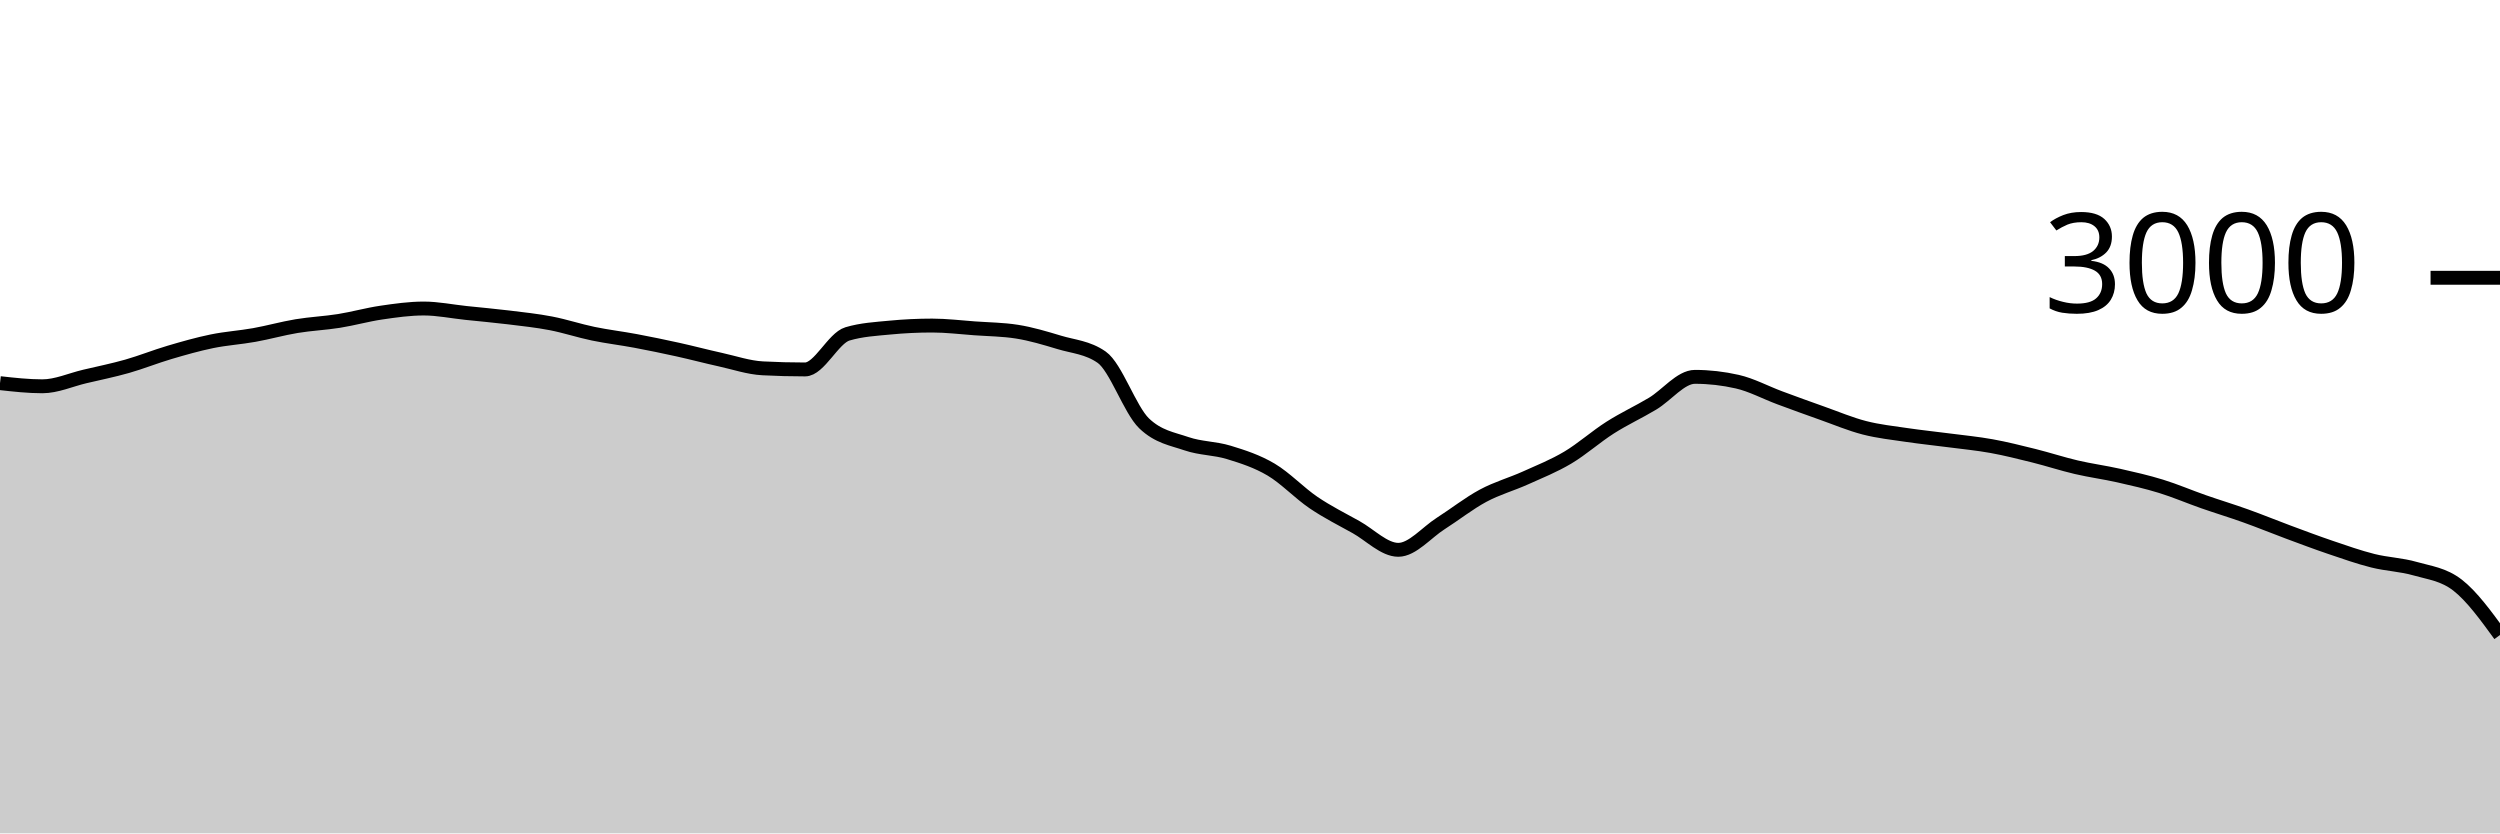
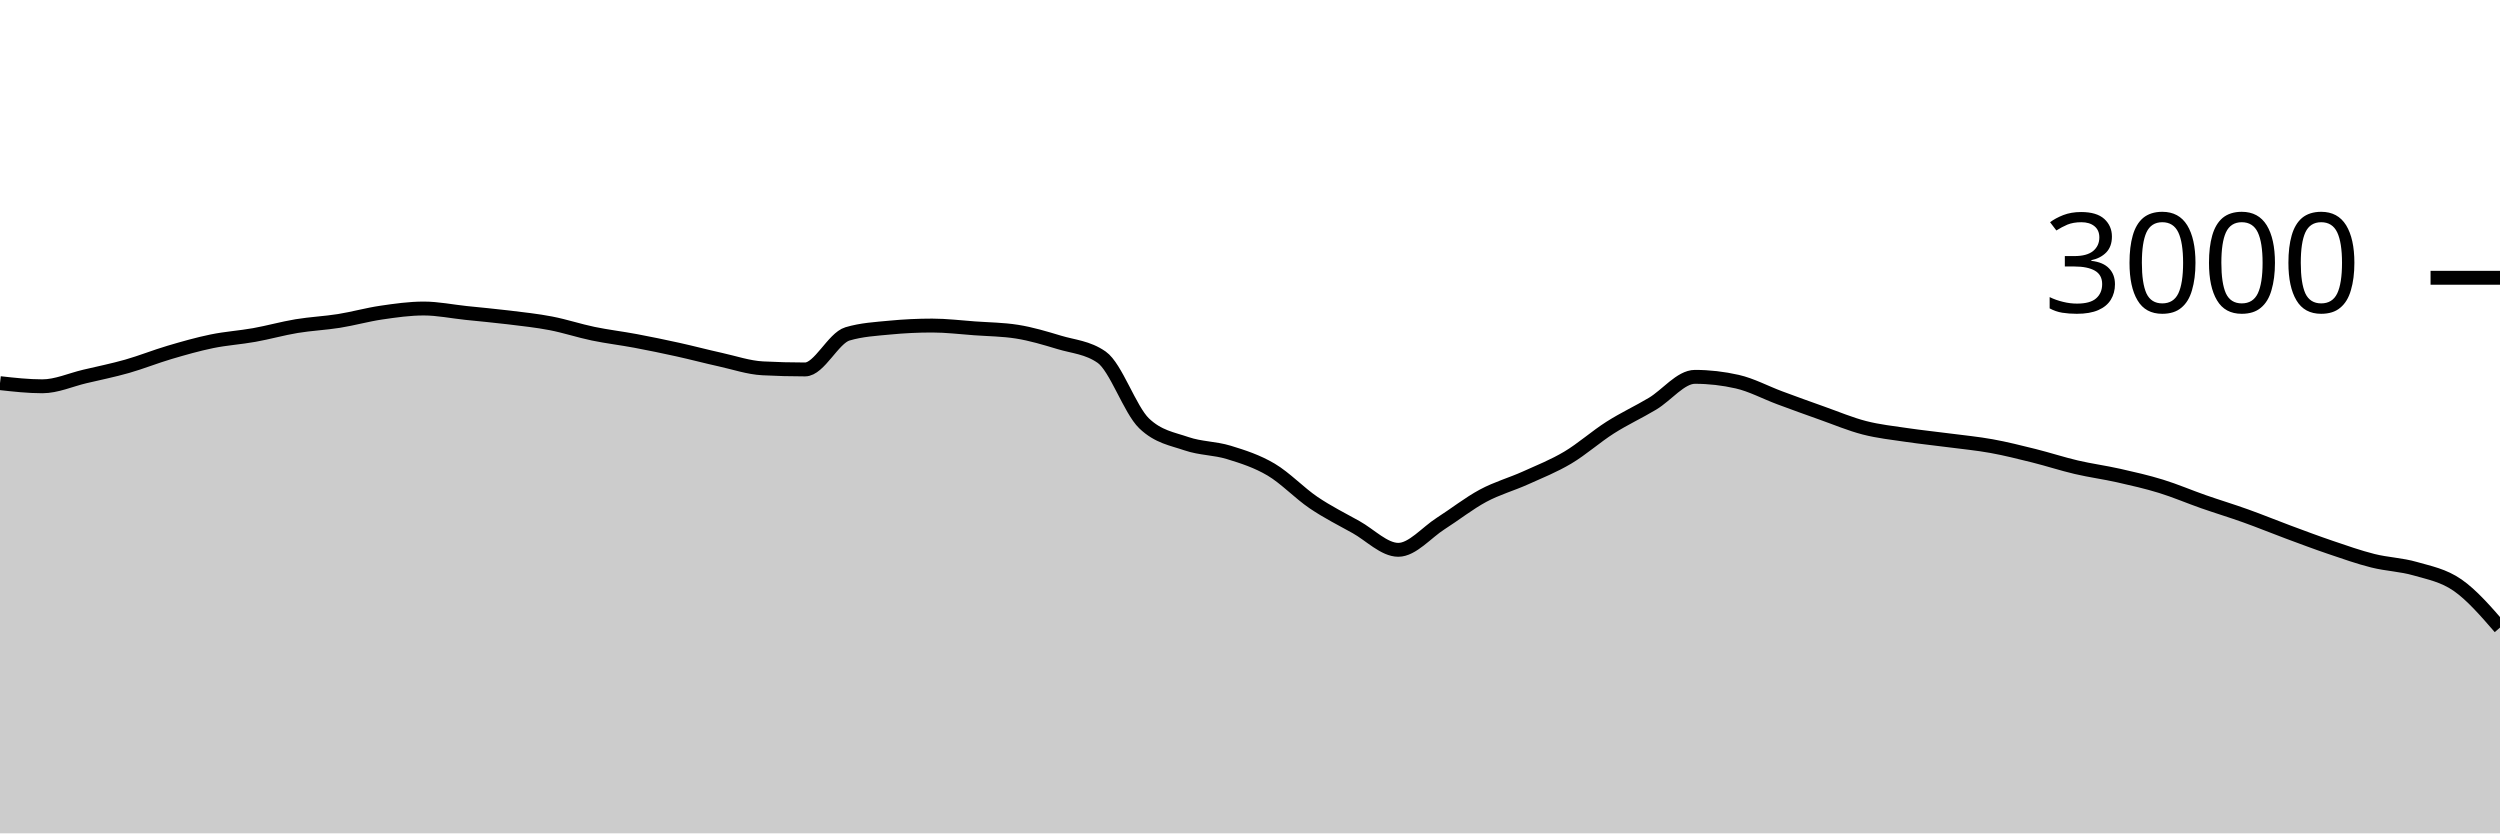
<svg xmlns="http://www.w3.org/2000/svg" viewBox="0 0 180 60">
  <g transform="translate(0,20)">
-     <path class="area" fill="rgba(0, 0, 0, 0.2)" d="M0,7.587C1.017,7.7,2.034,7.813,3.051,7.813C4.068,7.813,5.085,7.347,6.102,7.107C7.119,6.867,8.136,6.662,9.153,6.373C10.169,6.084,11.186,5.673,12.203,5.373C13.22,5.073,14.237,4.782,15.254,4.573C16.271,4.364,17.288,4.302,18.305,4.12C19.322,3.938,20.339,3.649,21.356,3.48C22.373,3.311,23.39,3.269,24.407,3.107C25.424,2.944,26.441,2.656,27.458,2.507C28.475,2.358,29.492,2.213,30.508,2.213C31.525,2.213,32.542,2.427,33.559,2.533C34.576,2.64,35.593,2.729,36.61,2.853C37.627,2.978,38.644,3.084,39.661,3.28C40.678,3.476,41.695,3.816,42.712,4.027C43.729,4.238,44.746,4.356,45.763,4.547C46.78,4.738,47.797,4.949,48.814,5.173C49.831,5.398,50.847,5.669,51.864,5.893C52.881,6.118,53.898,6.467,54.915,6.52C55.932,6.573,56.949,6.6,57.966,6.6C58.983,6.6,60,4.342,61.017,4.04C62.034,3.738,63.051,3.684,64.068,3.587C65.085,3.489,66.102,3.44,67.119,3.44C68.136,3.44,69.153,3.567,70.169,3.64C71.186,3.713,72.203,3.72,73.22,3.88C74.237,4.04,75.254,4.347,76.271,4.653C77.288,4.96,78.305,5.009,79.322,5.72C80.339,6.431,81.356,9.502,82.373,10.48C83.39,11.458,84.407,11.598,85.424,11.947C86.441,12.296,87.458,12.262,88.475,12.573C89.492,12.884,90.508,13.211,91.525,13.813C92.542,14.416,93.559,15.498,94.576,16.187C95.593,16.876,96.61,17.38,97.627,17.947C98.644,18.513,99.661,19.587,100.678,19.587C101.695,19.587,102.712,18.342,103.729,17.693C104.746,17.044,105.763,16.24,106.78,15.693C107.797,15.147,108.814,14.871,109.831,14.413C110.847,13.956,111.864,13.551,112.881,12.947C113.898,12.342,114.915,11.433,115.932,10.787C116.949,10.14,117.966,9.676,118.983,9.067C120,8.458,121.017,7.133,122.034,7.133C123.051,7.133,124.068,7.249,125.085,7.48C126.102,7.711,127.119,8.262,128.136,8.64C129.153,9.018,130.169,9.387,131.186,9.747C132.203,10.107,133.22,10.538,134.237,10.8C135.254,11.062,136.271,11.169,137.288,11.32C138.305,11.471,139.322,11.573,140.339,11.707C141.356,11.84,142.373,11.936,143.39,12.12C144.407,12.304,145.424,12.56,146.441,12.813C147.458,13.067,148.475,13.402,149.492,13.64C150.508,13.878,151.525,14.011,152.542,14.24C153.559,14.469,154.576,14.7,155.593,15.013C156.61,15.327,157.627,15.764,158.644,16.12C159.661,16.476,160.678,16.782,161.695,17.147C162.712,17.511,163.729,17.929,164.746,18.307C165.763,18.684,166.78,19.069,167.797,19.413C168.814,19.758,169.831,20.118,170.847,20.373C171.864,20.629,172.881,20.653,173.898,20.947C174.915,21.24,175.932,21.342,176.949,22.133C177.966,22.924,178.983,24.322,180,25.72L180,40C178.983,40,177.966,40,176.949,40C175.932,40,174.915,40,173.898,40C172.881,40,171.864,40,170.847,40C169.831,40,168.814,40,167.797,40C166.78,40,165.763,40,164.746,40C163.729,40,162.712,40,161.695,40C160.678,40,159.661,40,158.644,40C157.627,40,156.61,40,155.593,40C154.576,40,153.559,40,152.542,40C151.525,40,150.508,40,149.492,40C148.475,40,147.458,40,146.441,40C145.424,40,144.407,40,143.39,40C142.373,40,141.356,40,140.339,40C139.322,40,138.305,40,137.288,40C136.271,40,135.254,40,134.237,40C133.22,40,132.203,40,131.186,40C130.169,40,129.153,40,128.136,40C127.119,40,126.102,40,125.085,40C124.068,40,123.051,40,122.034,40C121.017,40,120,40,118.983,40C117.966,40,116.949,40,115.932,40C114.915,40,113.898,40,112.881,40C111.864,40,110.847,40,109.831,40C108.814,40,107.797,40,106.78,40C105.763,40,104.746,40,103.729,40C102.712,40,101.695,40,100.678,40C99.661,40,98.644,40,97.627,40C96.61,40,95.593,40,94.576,40C93.559,40,92.542,40,91.525,40C90.508,40,89.492,40,88.475,40C87.458,40,86.441,40,85.424,40C84.407,40,83.39,40,82.373,40C81.356,40,80.339,40,79.322,40C78.305,40,77.288,40,76.271,40C75.254,40,74.237,40,73.22,40C72.203,40,71.186,40,70.169,40C69.153,40,68.136,40,67.119,40C66.102,40,65.085,40,64.068,40C63.051,40,62.034,40,61.017,40C60,40,58.983,40,57.966,40C56.949,40,55.932,40,54.915,40C53.898,40,52.881,40,51.864,40C50.847,40,49.831,40,48.814,40C47.797,40,46.78,40,45.763,40C44.746,40,43.729,40,42.712,40C41.695,40,40.678,40,39.661,40C38.644,40,37.627,40,36.61,40C35.593,40,34.576,40,33.559,40C32.542,40,31.525,40,30.508,40C29.492,40,28.475,40,27.458,40C26.441,40,25.424,40,24.407,40C23.39,40,22.373,40,21.356,40C20.339,40,19.322,40,18.305,40C17.288,40,16.271,40,15.254,40C14.237,40,13.22,40,12.203,40C11.186,40,10.169,40,9.153,40C8.136,40,7.119,40,6.102,40C5.085,40,4.068,40,3.051,40C2.034,40,1.017,40,0,40Z" />
-     <path class="line" stroke="black" fill="none" d="M0,7.587C1.017,7.7,2.034,7.813,3.051,7.813C4.068,7.813,5.085,7.347,6.102,7.107C7.119,6.867,8.136,6.662,9.153,6.373C10.169,6.084,11.186,5.673,12.203,5.373C13.22,5.073,14.237,4.782,15.254,4.573C16.271,4.364,17.288,4.302,18.305,4.12C19.322,3.938,20.339,3.649,21.356,3.48C22.373,3.311,23.39,3.269,24.407,3.107C25.424,2.944,26.441,2.656,27.458,2.507C28.475,2.358,29.492,2.213,30.508,2.213C31.525,2.213,32.542,2.427,33.559,2.533C34.576,2.64,35.593,2.729,36.61,2.853C37.627,2.978,38.644,3.084,39.661,3.28C40.678,3.476,41.695,3.816,42.712,4.027C43.729,4.238,44.746,4.356,45.763,4.547C46.78,4.738,47.797,4.949,48.814,5.173C49.831,5.398,50.847,5.669,51.864,5.893C52.881,6.118,53.898,6.467,54.915,6.52C55.932,6.573,56.949,6.6,57.966,6.6C58.983,6.6,60,4.342,61.017,4.04C62.034,3.738,63.051,3.684,64.068,3.587C65.085,3.489,66.102,3.44,67.119,3.44C68.136,3.44,69.153,3.567,70.169,3.64C71.186,3.713,72.203,3.72,73.22,3.88C74.237,4.04,75.254,4.347,76.271,4.653C77.288,4.96,78.305,5.009,79.322,5.72C80.339,6.431,81.356,9.502,82.373,10.48C83.39,11.458,84.407,11.598,85.424,11.947C86.441,12.296,87.458,12.262,88.475,12.573C89.492,12.884,90.508,13.211,91.525,13.813C92.542,14.416,93.559,15.498,94.576,16.187C95.593,16.876,96.61,17.38,97.627,17.947C98.644,18.513,99.661,19.587,100.678,19.587C101.695,19.587,102.712,18.342,103.729,17.693C104.746,17.044,105.763,16.24,106.78,15.693C107.797,15.147,108.814,14.871,109.831,14.413C110.847,13.956,111.864,13.551,112.881,12.947C113.898,12.342,114.915,11.433,115.932,10.787C116.949,10.14,117.966,9.676,118.983,9.067C120,8.458,121.017,7.133,122.034,7.133C123.051,7.133,124.068,7.249,125.085,7.48C126.102,7.711,127.119,8.262,128.136,8.64C129.153,9.018,130.169,9.387,131.186,9.747C132.203,10.107,133.22,10.538,134.237,10.8C135.254,11.062,136.271,11.169,137.288,11.32C138.305,11.471,139.322,11.573,140.339,11.707C141.356,11.84,142.373,11.936,143.39,12.12C144.407,12.304,145.424,12.56,146.441,12.813C147.458,13.067,148.475,13.402,149.492,13.64C150.508,13.878,151.525,14.011,152.542,14.24C153.559,14.469,154.576,14.7,155.593,15.013C156.61,15.327,157.627,15.764,158.644,16.12C159.661,16.476,160.678,16.782,161.695,17.147C162.712,17.511,163.729,17.929,164.746,18.307C165.763,18.684,166.78,19.069,167.797,19.413C168.814,19.758,169.831,20.118,170.847,20.373C171.864,20.629,172.881,20.653,173.898,20.947C174.915,21.24,175.932,21.342,176.949,22.133C177.966,22.924,178.983,24.322,180,25.72" />
+     <path class="area" fill="rgba(0, 0, 0, 0.2)" d="M0,7.587C1.017,7.7,2.034,7.813,3.051,7.813C4.068,7.813,5.085,7.347,6.102,7.107C7.119,6.867,8.136,6.662,9.153,6.373C10.169,6.084,11.186,5.673,12.203,5.373C13.22,5.073,14.237,4.782,15.254,4.573C16.271,4.364,17.288,4.302,18.305,4.12C19.322,3.938,20.339,3.649,21.356,3.48C22.373,3.311,23.39,3.269,24.407,3.107C25.424,2.944,26.441,2.656,27.458,2.507C28.475,2.358,29.492,2.213,30.508,2.213C31.525,2.213,32.542,2.427,33.559,2.533C34.576,2.64,35.593,2.729,36.61,2.853C37.627,2.978,38.644,3.084,39.661,3.28C40.678,3.476,41.695,3.816,42.712,4.027C43.729,4.238,44.746,4.356,45.763,4.547C46.78,4.738,47.797,4.949,48.814,5.173C49.831,5.398,50.847,5.669,51.864,5.893C52.881,6.118,53.898,6.467,54.915,6.52C55.932,6.573,56.949,6.6,57.966,6.6C58.983,6.6,60,4.342,61.017,4.04C62.034,3.738,63.051,3.684,64.068,3.587C65.085,3.489,66.102,3.44,67.119,3.44C68.136,3.44,69.153,3.567,70.169,3.64C71.186,3.713,72.203,3.72,73.22,3.88C74.237,4.04,75.254,4.347,76.271,4.653C77.288,4.96,78.305,5.009,79.322,5.72C80.339,6.431,81.356,9.502,82.373,10.48C83.39,11.458,84.407,11.598,85.424,11.947C86.441,12.296,87.458,12.262,88.475,12.573C89.492,12.884,90.508,13.211,91.525,13.813C92.542,14.416,93.559,15.498,94.576,16.187C95.593,16.876,96.61,17.38,97.627,17.947C98.644,18.513,99.661,19.587,100.678,19.587C101.695,19.587,102.712,18.342,103.729,17.693C104.746,17.044,105.763,16.24,106.78,15.693C107.797,15.147,108.814,14.871,109.831,14.413C110.847,13.956,111.864,13.551,112.881,12.947C113.898,12.342,114.915,11.433,115.932,10.787C116.949,10.14,117.966,9.676,118.983,9.067C120,8.458,121.017,7.133,122.034,7.133C123.051,7.133,124.068,7.249,125.085,7.48C126.102,7.711,127.119,8.262,128.136,8.64C129.153,9.018,130.169,9.387,131.186,9.747C132.203,10.107,133.22,10.538,134.237,10.8C135.254,11.062,136.271,11.169,137.288,11.32C138.305,11.471,139.322,11.573,140.339,11.707C141.356,11.84,142.373,11.936,143.39,12.12C144.407,12.304,145.424,12.56,146.441,12.813C147.458,13.067,148.475,13.402,149.492,13.64C150.508,13.878,151.525,14.011,152.542,14.24C153.559,14.469,154.576,14.7,155.593,15.013C156.61,15.327,157.627,15.764,158.644,16.12C159.661,16.476,160.678,16.782,161.695,17.147C162.712,17.511,163.729,17.929,164.746,18.307C165.763,18.684,166.78,19.069,167.797,19.413C168.814,19.758,169.831,20.118,170.847,20.373C171.864,20.629,172.881,20.653,173.898,20.947C174.915,21.24,175.932,21.427,176.949,22.133C177.966,22.84,178.983,24.013,180,25.187L180,40C178.983,40,177.966,40,176.949,40C175.932,40,174.915,40,173.898,40C172.881,40,171.864,40,170.847,40C169.831,40,168.814,40,167.797,40C166.78,40,165.763,40,164.746,40C163.729,40,162.712,40,161.695,40C160.678,40,159.661,40,158.644,40C157.627,40,156.61,40,155.593,40C154.576,40,153.559,40,152.542,40C151.525,40,150.508,40,149.492,40C148.475,40,147.458,40,146.441,40C145.424,40,144.407,40,143.39,40C142.373,40,141.356,40,140.339,40C139.322,40,138.305,40,137.288,40C136.271,40,135.254,40,134.237,40C133.22,40,132.203,40,131.186,40C130.169,40,129.153,40,128.136,40C127.119,40,126.102,40,125.085,40C124.068,40,123.051,40,122.034,40C121.017,40,120,40,118.983,40C117.966,40,116.949,40,115.932,40C114.915,40,113.898,40,112.881,40C111.864,40,110.847,40,109.831,40C108.814,40,107.797,40,106.78,40C105.763,40,104.746,40,103.729,40C102.712,40,101.695,40,100.678,40C99.661,40,98.644,40,97.627,40C96.61,40,95.593,40,94.576,40C93.559,40,92.542,40,91.525,40C90.508,40,89.492,40,88.475,40C87.458,40,86.441,40,85.424,40C84.407,40,83.39,40,82.373,40C81.356,40,80.339,40,79.322,40C78.305,40,77.288,40,76.271,40C75.254,40,74.237,40,73.22,40C72.203,40,71.186,40,70.169,40C69.153,40,68.136,40,67.119,40C66.102,40,65.085,40,64.068,40C63.051,40,62.034,40,61.017,40C60,40,58.983,40,57.966,40C56.949,40,55.932,40,54.915,40C53.898,40,52.881,40,51.864,40C50.847,40,49.831,40,48.814,40C47.797,40,46.78,40,45.763,40C44.746,40,43.729,40,42.712,40C41.695,40,40.678,40,39.661,40C38.644,40,37.627,40,36.61,40C35.593,40,34.576,40,33.559,40C32.542,40,31.525,40,30.508,40C29.492,40,28.475,40,27.458,40C26.441,40,25.424,40,24.407,40C23.39,40,22.373,40,21.356,40C20.339,40,19.322,40,18.305,40C17.288,40,16.271,40,15.254,40C14.237,40,13.22,40,12.203,40C11.186,40,10.169,40,9.153,40C8.136,40,7.119,40,6.102,40C5.085,40,4.068,40,3.051,40C2.034,40,1.017,40,0,40Z" />
+     <path class="line" stroke="black" fill="none" d="M0,7.587C1.017,7.7,2.034,7.813,3.051,7.813C4.068,7.813,5.085,7.347,6.102,7.107C7.119,6.867,8.136,6.662,9.153,6.373C10.169,6.084,11.186,5.673,12.203,5.373C13.22,5.073,14.237,4.782,15.254,4.573C16.271,4.364,17.288,4.302,18.305,4.12C19.322,3.938,20.339,3.649,21.356,3.48C22.373,3.311,23.39,3.269,24.407,3.107C25.424,2.944,26.441,2.656,27.458,2.507C28.475,2.358,29.492,2.213,30.508,2.213C31.525,2.213,32.542,2.427,33.559,2.533C34.576,2.64,35.593,2.729,36.61,2.853C37.627,2.978,38.644,3.084,39.661,3.28C40.678,3.476,41.695,3.816,42.712,4.027C43.729,4.238,44.746,4.356,45.763,4.547C46.78,4.738,47.797,4.949,48.814,5.173C49.831,5.398,50.847,5.669,51.864,5.893C52.881,6.118,53.898,6.467,54.915,6.52C55.932,6.573,56.949,6.6,57.966,6.6C58.983,6.6,60,4.342,61.017,4.04C62.034,3.738,63.051,3.684,64.068,3.587C65.085,3.489,66.102,3.44,67.119,3.44C68.136,3.44,69.153,3.567,70.169,3.64C71.186,3.713,72.203,3.72,73.22,3.88C74.237,4.04,75.254,4.347,76.271,4.653C77.288,4.96,78.305,5.009,79.322,5.72C80.339,6.431,81.356,9.502,82.373,10.48C83.39,11.458,84.407,11.598,85.424,11.947C86.441,12.296,87.458,12.262,88.475,12.573C89.492,12.884,90.508,13.211,91.525,13.813C92.542,14.416,93.559,15.498,94.576,16.187C95.593,16.876,96.61,17.38,97.627,17.947C98.644,18.513,99.661,19.587,100.678,19.587C101.695,19.587,102.712,18.342,103.729,17.693C104.746,17.044,105.763,16.24,106.78,15.693C107.797,15.147,108.814,14.871,109.831,14.413C110.847,13.956,111.864,13.551,112.881,12.947C113.898,12.342,114.915,11.433,115.932,10.787C116.949,10.14,117.966,9.676,118.983,9.067C120,8.458,121.017,7.133,122.034,7.133C123.051,7.133,124.068,7.249,125.085,7.48C126.102,7.711,127.119,8.262,128.136,8.64C129.153,9.018,130.169,9.387,131.186,9.747C132.203,10.107,133.22,10.538,134.237,10.8C135.254,11.062,136.271,11.169,137.288,11.32C138.305,11.471,139.322,11.573,140.339,11.707C141.356,11.84,142.373,11.936,143.39,12.12C144.407,12.304,145.424,12.56,146.441,12.813C147.458,13.067,148.475,13.402,149.492,13.64C150.508,13.878,151.525,14.011,152.542,14.24C153.559,14.469,154.576,14.7,155.593,15.013C156.61,15.327,157.627,15.764,158.644,16.12C159.661,16.476,160.678,16.782,161.695,17.147C162.712,17.511,163.729,17.929,164.746,18.307C165.763,18.684,166.78,19.069,167.797,19.413C168.814,19.758,169.831,20.118,170.847,20.373C171.864,20.629,172.881,20.653,173.898,20.947C174.915,21.24,175.932,21.427,176.949,22.133C177.966,22.84,178.983,24.013,180,25.187" />
    <path class="axis-ceiling" stroke-width="1" stroke="black" fill="none" d="M175,0L180,0" />
    <text class="axis-ceiling-label" font-family="sans-serif" text-anchor="end" font-size="10px" x="170" y="2.5">3000</text>
  </g>
</svg>
